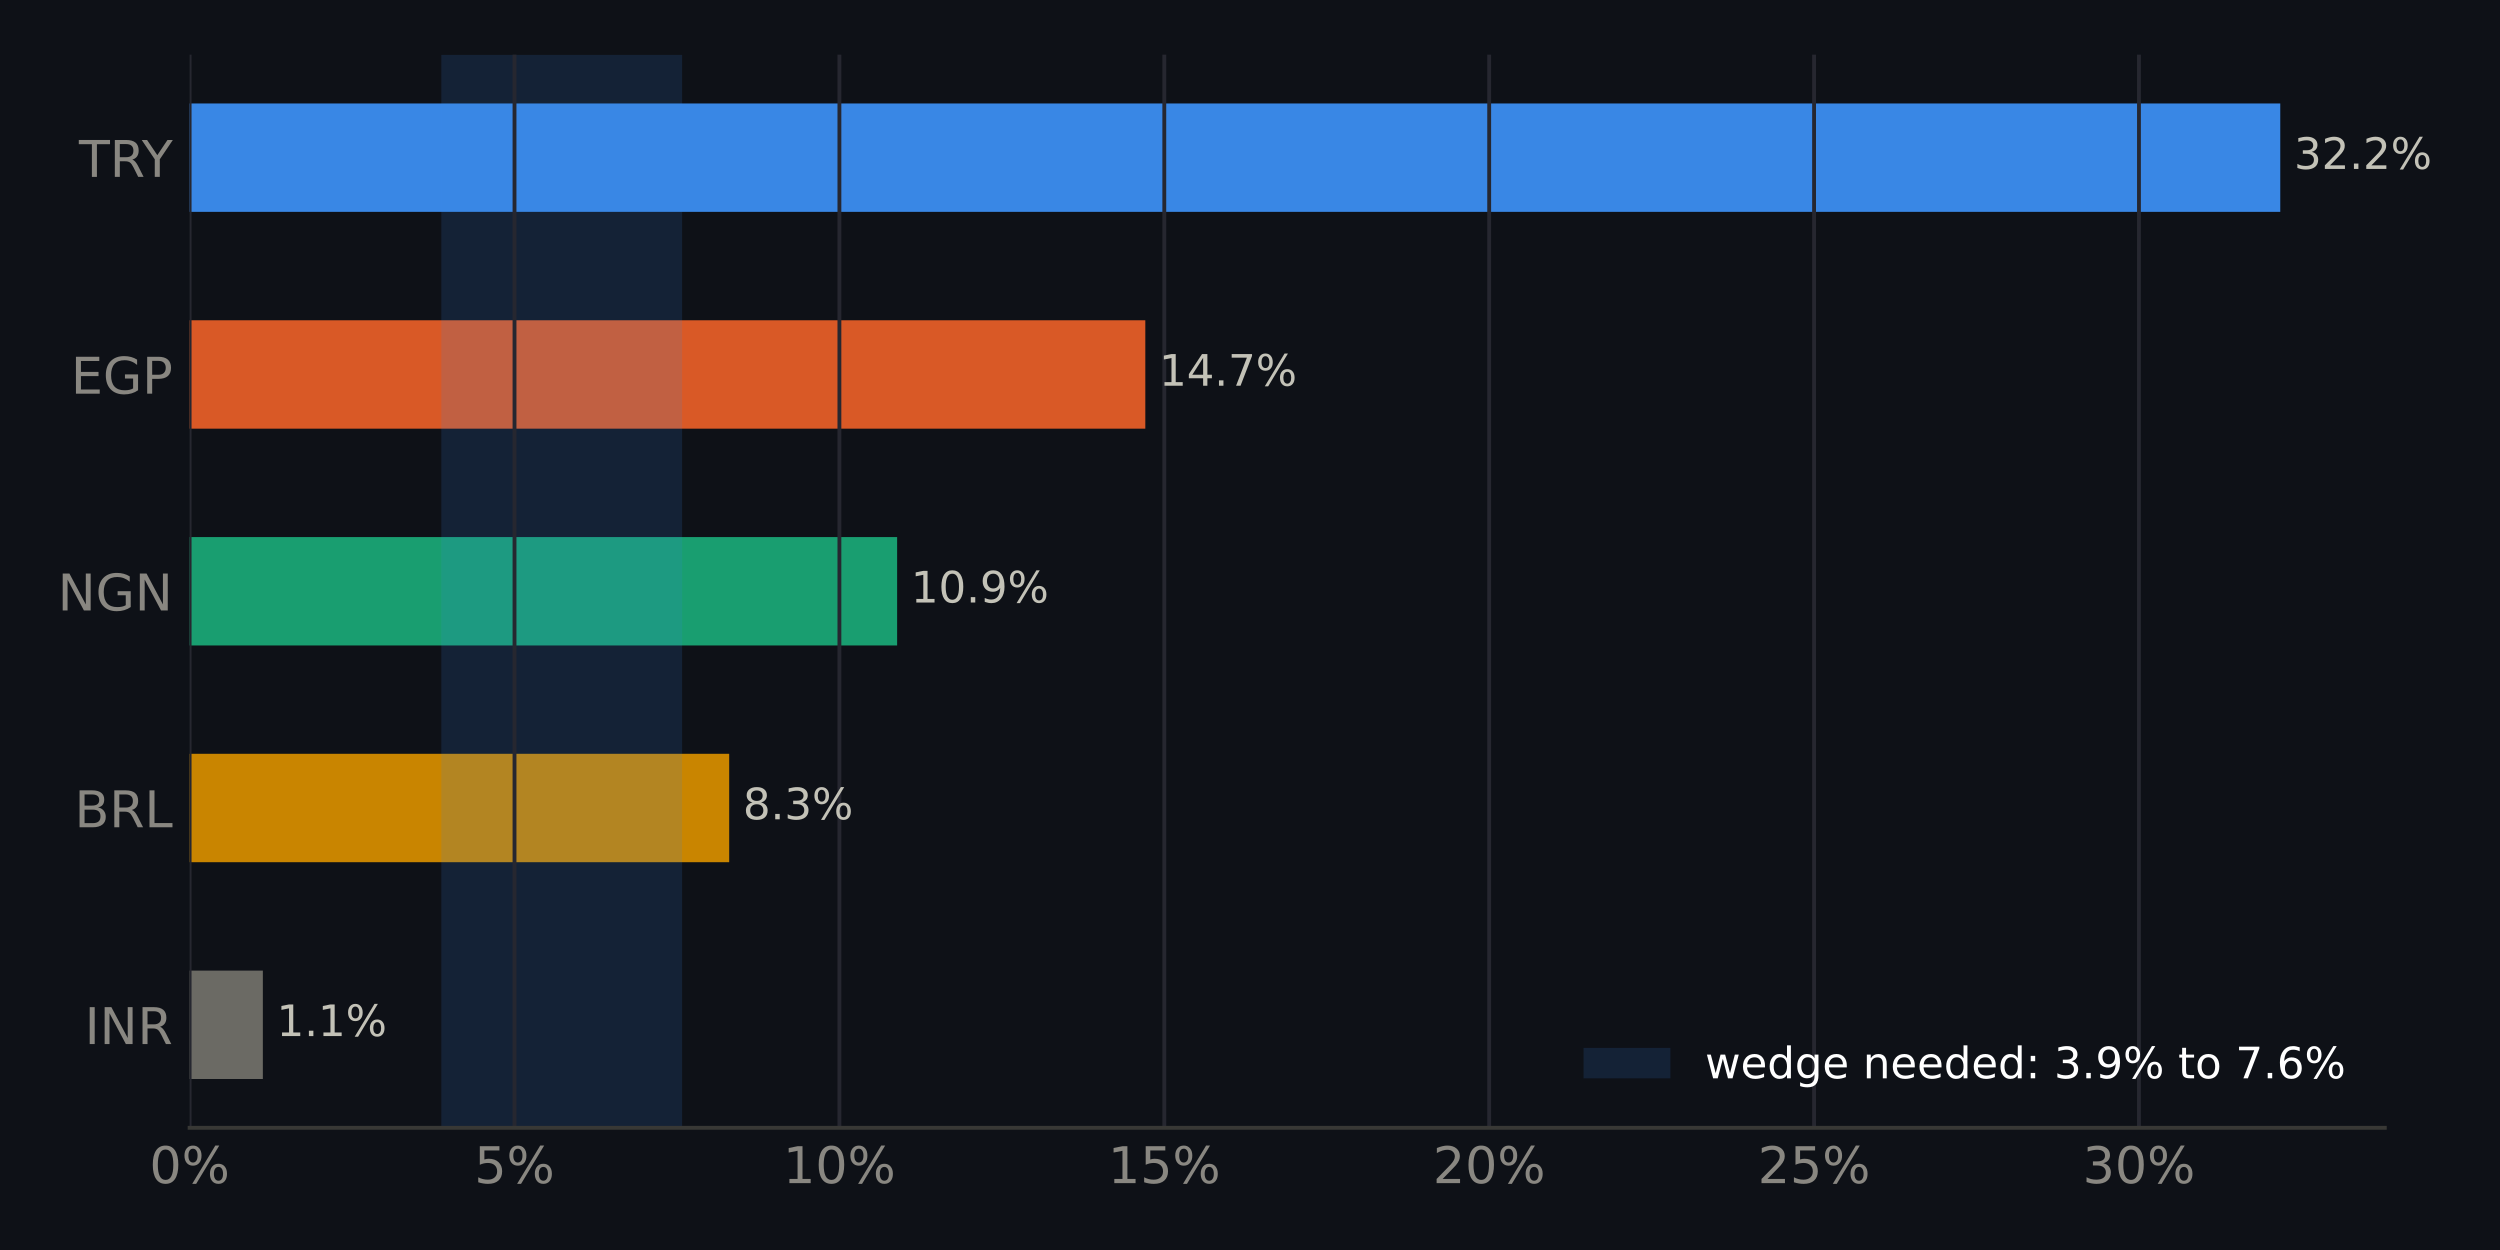
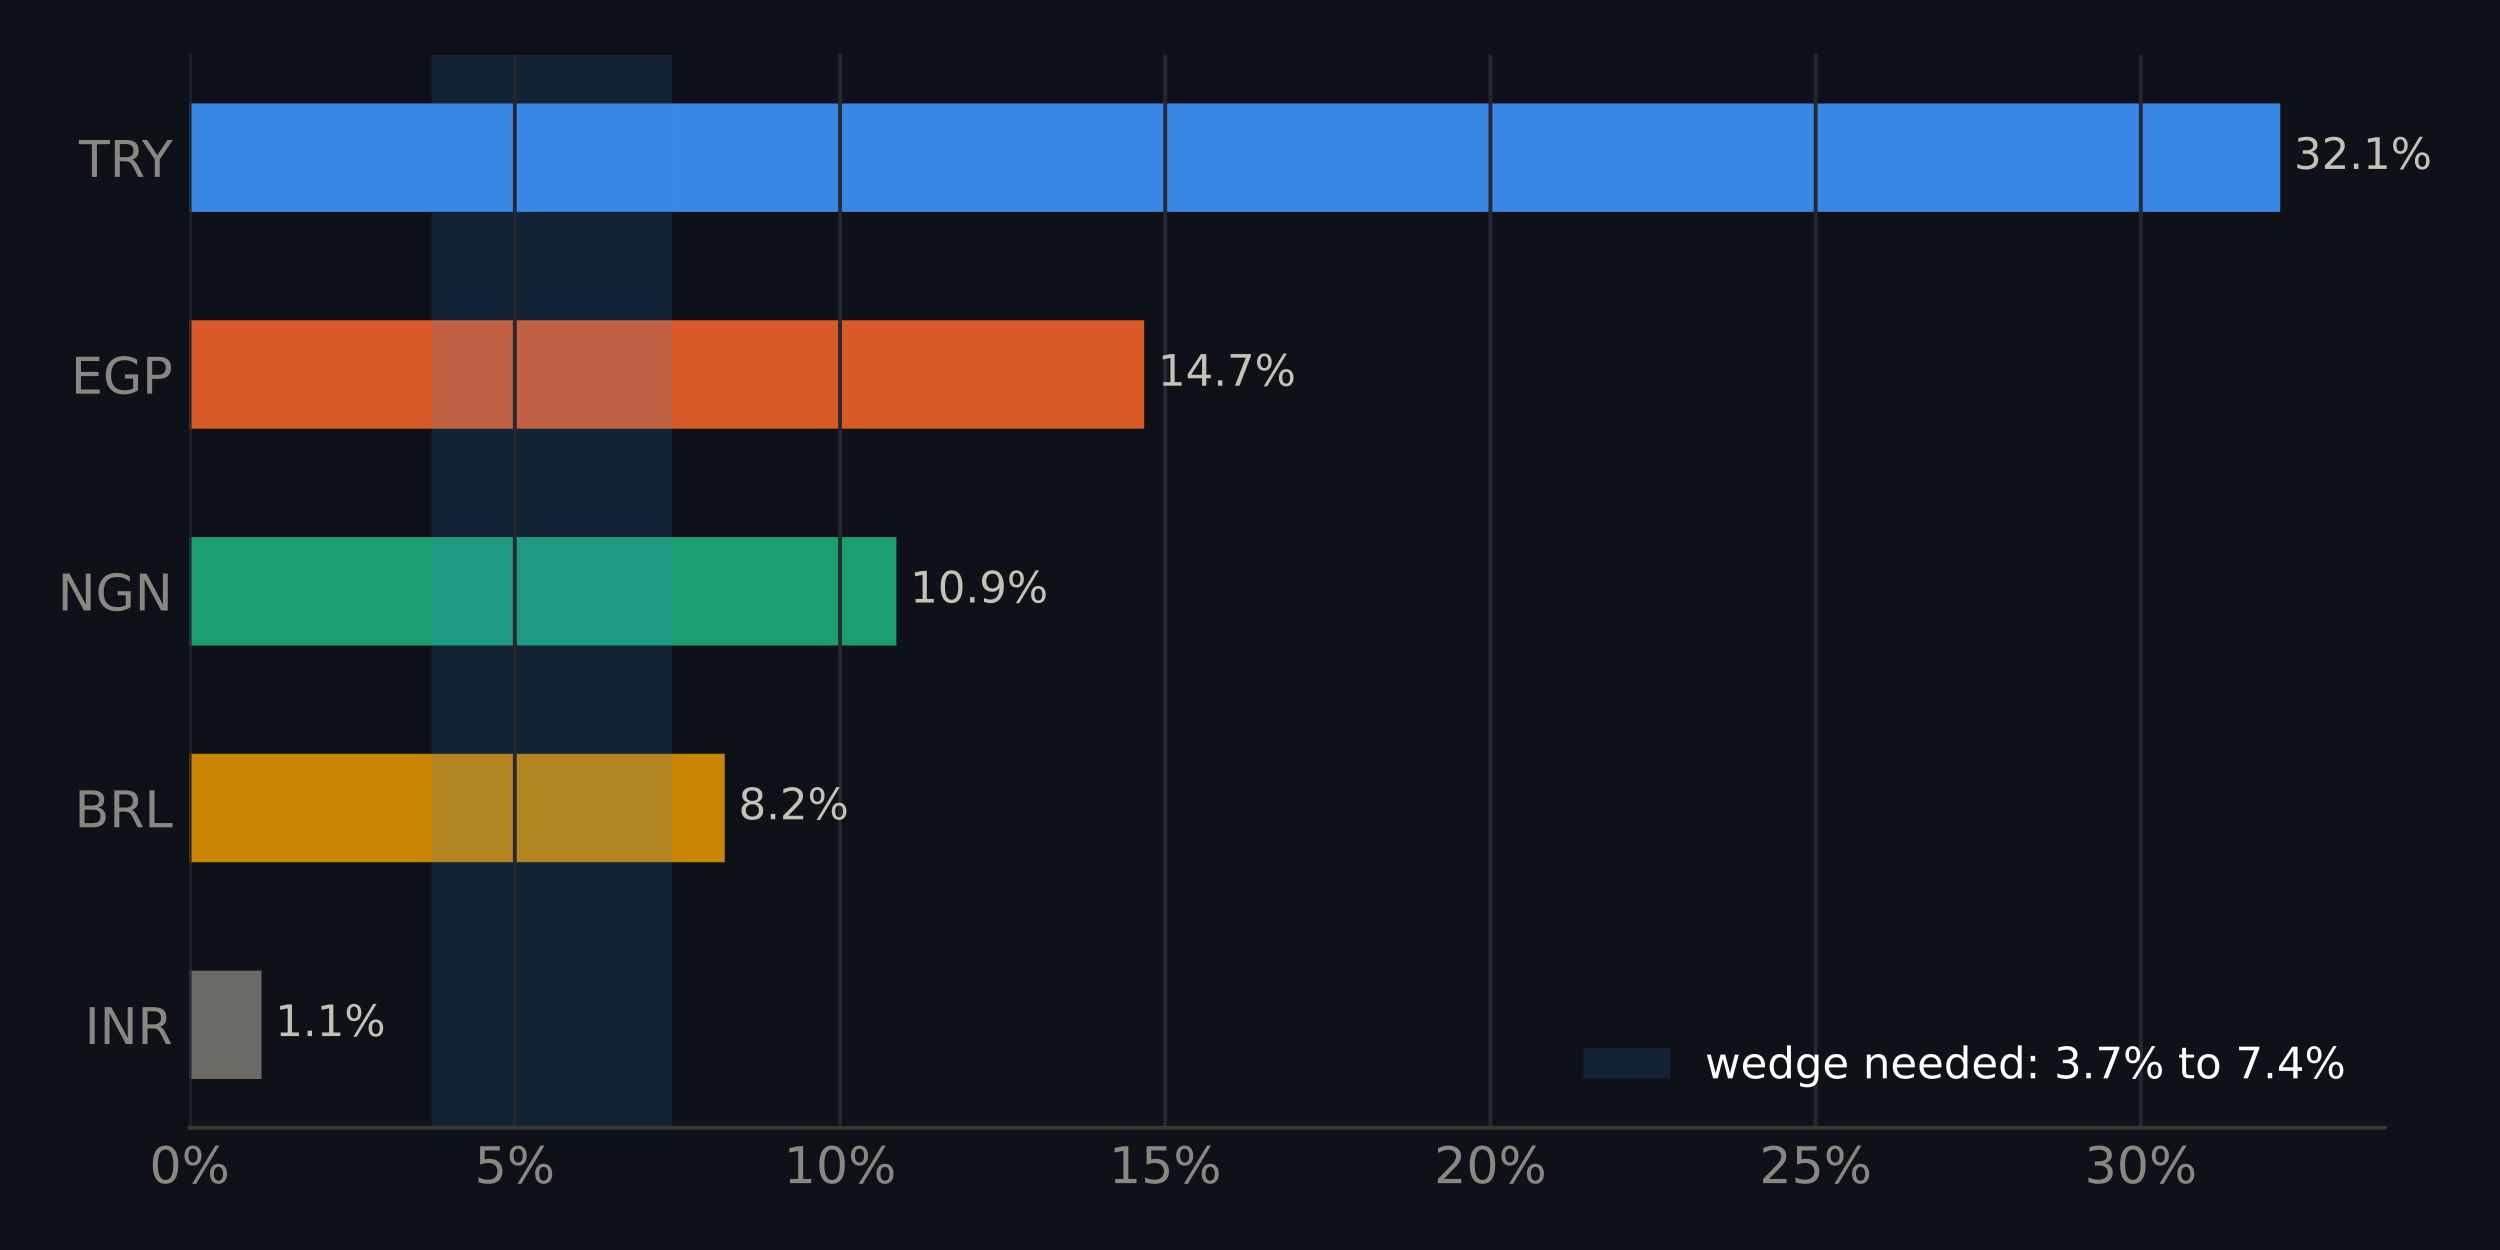
<svg xmlns="http://www.w3.org/2000/svg" xmlns:xlink="http://www.w3.org/1999/xlink" width="518.4pt" height="259.2pt" viewBox="0 0 518.4 259.2" version="1.1">
  <defs>
    <style type="text/css">*{stroke-linejoin: round; stroke-linecap: butt}</style>
  </defs>
  <g id="figure_1">
    <g id="patch_1">
      <path d="M 0 259.2  L 518.4 259.2  L 518.4 0  L 0 0  z " style="fill: #0e1117" />
    </g>
    <g id="axes_1">
      <g id="patch_2">
        <path d="M 39.32 233.86  L 494.511 233.86  L 494.511 11.34  L 39.32 11.34  z " style="fill: #0e1117" />
      </g>
      <g id="patch_3">
-         <path d="M 39.32 223.745  L 54.505 223.745  L 54.505 201.269  L 39.32 201.269  z " clip-path="url(#pcddee6a735)" style="fill: #6b6a64" />
+         <path d="M 39.32 223.745  L 54.229 223.745  L 54.229 201.269  L 39.32 201.269  z " clip-path="url(#p6e88bcf6df)" style="fill: #6b6a64" />
      </g>
      <g id="patch_4">
-         <path d="M 39.32 178.792  L 151.204 178.792  L 151.204 156.315  L 39.32 156.315  z " clip-path="url(#pcddee6a735)" style="fill: #c98500" />
+         <path d="M 39.32 178.792  L 150.282 178.792  L 150.282 156.315  L 39.32 156.315  z " clip-path="url(#p6e88bcf6df)" style="fill: #c98500" />
      </g>
      <g id="patch_5">
-         <path d="M 39.32 133.838  L 186.029 133.838  L 186.029 111.362  L 39.32 111.362  z " clip-path="url(#pcddee6a735)" style="fill: #199e70" />
+         <path d="M 39.32 133.838  L 185.88 133.838  L 185.88 111.362  L 39.32 111.362  z " clip-path="url(#p6e88bcf6df)" style="fill: #199e70" />
      </g>
      <g id="patch_6">
-         <path d="M 39.32 88.885  L 237.492 88.885  L 237.492 66.408  L 39.32 66.408  z " clip-path="url(#pcddee6a735)" style="fill: #d95926" />
+         <path d="M 39.32 88.885  L 237.265 88.885  L 237.265 66.408  L 39.32 66.408  z " clip-path="url(#p6e88bcf6df)" style="fill: #d95926" />
      </g>
      <g id="patch_7">
-         <path d="M 39.32 43.931  L 472.836 43.931  L 472.836 21.455  L 39.32 21.455  z " clip-path="url(#pcddee6a735)" style="fill: #3987e5" />
+         <path d="M 39.32 43.931  L 472.836 43.931  L 472.836 21.455  L 39.32 21.455  z " clip-path="url(#p6e88bcf6df)" style="fill: #3987e5" />
      </g>
      <g id="patch_8">
-         <path d="M 91.517 233.86  L 141.437 233.86  L 141.437 11.34  L 91.517 11.34  z " clip-path="url(#pcddee6a735)" style="fill: #3987e5; opacity: 0.15" />
+         <path d="M 89.51 233.86  L 139.407 233.86  L 139.407 11.34  L 89.51 11.34  z " clip-path="url(#p6e88bcf6df)" style="fill: #3987e5; opacity: 0.15" />
      </g>
      <g id="matplotlib.axis_1">
        <g id="xtick_1">
          <g id="line2d_1">
-             <path d="M 39.32 233.86  L 39.32 11.34  " clip-path="url(#pcddee6a735)" style="fill: none; stroke: #262730; stroke-width: 0.8; stroke-linecap: square" />
+             <path d="M 39.32 233.86  L 39.32 11.34  " clip-path="url(#p6e88bcf6df)" style="fill: none; stroke: #262730; stroke-width: 0.8; stroke-linecap: square" />
          </g>
          <g id="line2d_2" />
          <g id="text_1">
            <g style="fill: #898781" transform="translate(30.99137 245.3375) scale(0.105 -0.105)">
              <defs>
                <path id="DejaVuSans-13" d="M 2034 4250  Q 1547 4250 1301 3770  Q 1056 3291 1056 2328  Q 1056 1369 1301 889  Q 1547 409 2034 409  Q 2525 409 2770 889  Q 3016 1369 3016 2328  Q 3016 3291 2770 3770  Q 2525 4250 2034 4250  z M 2034 4750  Q 2819 4750 3233 4129  Q 3647 3509 3647 2328  Q 3647 1150 3233 529  Q 2819 -91 2034 -91  Q 1250 -91 836 529  Q 422 1150 422 2328  Q 422 3509 836 4129  Q 1250 4750 2034 4750  z " transform="scale(0.015625)" />
                <path id="DejaVuSans-8" d="M 4653 2053  Q 4381 2053 4226 1822  Q 4072 1591 4072 1178  Q 4072 772 4226 539  Q 4381 306 4653 306  Q 4919 306 5073 539  Q 5228 772 5228 1178  Q 5228 1588 5073 1820  Q 4919 2053 4653 2053  z M 4653 2450  Q 5147 2450 5437 2106  Q 5728 1763 5728 1178  Q 5728 594 5436 251  Q 5144 -91 4653 -91  Q 4153 -91 3862 251  Q 3572 594 3572 1178  Q 3572 1766 3864 2108  Q 4156 2450 4653 2450  z M 1428 4353  Q 1159 4353 1004 4120  Q 850 3888 850 3481  Q 850 3069 1003 2837  Q 1156 2606 1428 2606  Q 1700 2606 1854 2837  Q 2009 3069 2009 3481  Q 2009 3884 1853 4118  Q 1697 4353 1428 4353  z M 4250 4750  L 4750 4750  L 1831 -91  L 1331 -91  L 4250 4750  z M 1428 4750  Q 1922 4750 2215 4408  Q 2509 4066 2509 3481  Q 2509 2891 2217 2550  Q 1925 2209 1428 2209  Q 931 2209 642 2551  Q 353 2894 353 3481  Q 353 4063 643 4406  Q 934 4750 1428 4750  z " transform="scale(0.015625)" />
              </defs>
              <use xlink:href="#DejaVuSans-13" />
              <use xlink:href="#DejaVuSans-8" transform="translate(63.625 0)" />
            </g>
          </g>
        </g>
        <g id="xtick_2">
          <g id="line2d_3">
-             <path d="M 106.689 233.86  L 106.689 11.34  " clip-path="url(#pcddee6a735)" style="fill: none; stroke: #262730; stroke-width: 0.8; stroke-linecap: square" />
+             <path d="M 106.754 233.86  L 106.754 11.34  " clip-path="url(#p6e88bcf6df)" style="fill: none; stroke: #262730; stroke-width: 0.8; stroke-linecap: square" />
          </g>
          <g id="line2d_4" />
          <g id="text_2">
-             <g style="fill: #898781" transform="translate(98.36065 245.3375) scale(0.105 -0.105)">
+             <g style="fill: #898781" transform="translate(98.42526 245.3375) scale(0.105 -0.105)">
              <defs>
                <path id="DejaVuSans-18" d="M 691 4666  L 3169 4666  L 3169 4134  L 1269 4134  L 1269 2991  Q 1406 3038 1543 3061  Q 1681 3084 1819 3084  Q 2600 3084 3056 2656  Q 3513 2228 3513 1497  Q 3513 744 3044 326  Q 2575 -91 1722 -91  Q 1428 -91 1123 -41  Q 819 9 494 109  L 494 744  Q 775 591 1075 516  Q 1375 441 1709 441  Q 2250 441 2565 725  Q 2881 1009 2881 1497  Q 2881 1984 2565 2268  Q 2250 2553 1709 2553  Q 1456 2553 1204 2497  Q 953 2441 691 2322  L 691 4666  z " transform="scale(0.015625)" />
              </defs>
              <use xlink:href="#DejaVuSans-18" />
              <use xlink:href="#DejaVuSans-8" transform="translate(63.625 0)" />
            </g>
          </g>
        </g>
        <g id="xtick_3">
          <g id="line2d_5">
-             <path d="M 174.059 233.86  L 174.059 11.34  " clip-path="url(#pcddee6a735)" style="fill: none; stroke: #262730; stroke-width: 0.8; stroke-linecap: square" />
+             <path d="M 174.188 233.86  L 174.188 11.34  " clip-path="url(#p6e88bcf6df)" style="fill: none; stroke: #262730; stroke-width: 0.8; stroke-linecap: square" />
          </g>
          <g id="line2d_6" />
          <g id="text_3">
-             <g style="fill: #898781" transform="translate(162.3896 245.3375) scale(0.105 -0.105)">
+             <g style="fill: #898781" transform="translate(162.5188 245.3375) scale(0.105 -0.105)">
              <defs>
                <path id="DejaVuSans-14" d="M 794 531  L 1825 531  L 1825 4091  L 703 3866  L 703 4441  L 1819 4666  L 2450 4666  L 2450 531  L 3481 531  L 3481 0  L 794 0  L 794 531  z " transform="scale(0.015625)" />
              </defs>
              <use xlink:href="#DejaVuSans-14" />
              <use xlink:href="#DejaVuSans-13" transform="translate(63.625 0)" />
              <use xlink:href="#DejaVuSans-8" transform="translate(127.25 0)" />
            </g>
          </g>
        </g>
        <g id="xtick_4">
          <g id="line2d_7">
-             <path d="M 241.428 233.86  L 241.428 11.34  " clip-path="url(#pcddee6a735)" style="fill: none; stroke: #262730; stroke-width: 0.8; stroke-linecap: square" />
+             <path d="M 241.622 233.86  L 241.622 11.34  " clip-path="url(#p6e88bcf6df)" style="fill: none; stroke: #262730; stroke-width: 0.8; stroke-linecap: square" />
          </g>
          <g id="line2d_8" />
          <g id="text_4">
-             <g style="fill: #898781" transform="translate(229.7589 245.3375) scale(0.105 -0.105)">
+             <g style="fill: #898781" transform="translate(229.9527 245.3375) scale(0.105 -0.105)">
              <use xlink:href="#DejaVuSans-14" />
              <use xlink:href="#DejaVuSans-18" transform="translate(63.625 0)" />
              <use xlink:href="#DejaVuSans-8" transform="translate(127.25 0)" />
            </g>
          </g>
        </g>
        <g id="xtick_5">
          <g id="line2d_9">
-             <path d="M 308.797 233.86  L 308.797 11.34  " clip-path="url(#pcddee6a735)" style="fill: none; stroke: #262730; stroke-width: 0.8; stroke-linecap: square" />
+             <path d="M 309.056 233.86  L 309.056 11.34  " clip-path="url(#p6e88bcf6df)" style="fill: none; stroke: #262730; stroke-width: 0.8; stroke-linecap: square" />
          </g>
          <g id="line2d_10" />
          <g id="text_5">
-             <g style="fill: #898781" transform="translate(297.1282 245.3375) scale(0.105 -0.105)">
+             <g style="fill: #898781" transform="translate(297.3866 245.3375) scale(0.105 -0.105)">
              <defs>
                <path id="DejaVuSans-15" d="M 1228 531  L 3431 531  L 3431 0  L 469 0  L 469 531  Q 828 903 1448 1529  Q 2069 2156 2228 2338  Q 2531 2678 2651 2914  Q 2772 3150 2772 3378  Q 2772 3750 2511 3984  Q 2250 4219 1831 4219  Q 1534 4219 1204 4116  Q 875 4013 500 3803  L 500 4441  Q 881 4594 1212 4672  Q 1544 4750 1819 4750  Q 2544 4750 2975 4387  Q 3406 4025 3406 3419  Q 3406 3131 3298 2873  Q 3191 2616 2906 2266  Q 2828 2175 2409 1742  Q 1991 1309 1228 531  z " transform="scale(0.015625)" />
              </defs>
              <use xlink:href="#DejaVuSans-15" />
              <use xlink:href="#DejaVuSans-13" transform="translate(63.625 0)" />
              <use xlink:href="#DejaVuSans-8" transform="translate(127.25 0)" />
            </g>
          </g>
        </g>
        <g id="xtick_6">
          <g id="line2d_11">
-             <path d="M 376.166 233.86  L 376.166 11.34  " clip-path="url(#pcddee6a735)" style="fill: none; stroke: #262730; stroke-width: 0.8; stroke-linecap: square" />
+             <path d="M 376.489 233.86  L 376.489 11.34  " clip-path="url(#p6e88bcf6df)" style="fill: none; stroke: #262730; stroke-width: 0.8; stroke-linecap: square" />
          </g>
          <g id="line2d_12" />
          <g id="text_6">
-             <g style="fill: #898781" transform="translate(364.4975 245.3375) scale(0.105 -0.105)">
+             <g style="fill: #898781" transform="translate(364.8205 245.3375) scale(0.105 -0.105)">
              <use xlink:href="#DejaVuSans-15" />
              <use xlink:href="#DejaVuSans-18" transform="translate(63.625 0)" />
              <use xlink:href="#DejaVuSans-8" transform="translate(127.25 0)" />
            </g>
          </g>
        </g>
        <g id="xtick_7">
          <g id="line2d_13">
-             <path d="M 443.536 233.86  L 443.536 11.34  " clip-path="url(#pcddee6a735)" style="fill: none; stroke: #262730; stroke-width: 0.8; stroke-linecap: square" />
+             <path d="M 443.923 233.86  L 443.923 11.34  " clip-path="url(#p6e88bcf6df)" style="fill: none; stroke: #262730; stroke-width: 0.8; stroke-linecap: square" />
          </g>
          <g id="line2d_14" />
          <g id="text_7">
-             <g style="fill: #898781" transform="translate(431.8667 245.3375) scale(0.105 -0.105)">
+             <g style="fill: #898781" transform="translate(432.2544 245.3375) scale(0.105 -0.105)">
              <defs>
                <path id="DejaVuSans-16" d="M 2597 2516  Q 3050 2419 3304 2112  Q 3559 1806 3559 1356  Q 3559 666 3084 287  Q 2609 -91 1734 -91  Q 1441 -91 1130 -33  Q 819 25 488 141  L 488 750  Q 750 597 1062 519  Q 1375 441 1716 441  Q 2309 441 2620 675  Q 2931 909 2931 1356  Q 2931 1769 2642 2001  Q 2353 2234 1838 2234  L 1294 2234  L 1294 2753  L 1863 2753  Q 2328 2753 2575 2939  Q 2822 3125 2822 3475  Q 2822 3834 2567 4026  Q 2313 4219 1838 4219  Q 1578 4219 1281 4162  Q 984 4106 628 3988  L 628 4550  Q 988 4650 1302 4700  Q 1616 4750 1894 4750  Q 2613 4750 3031 4423  Q 3450 4097 3450 3541  Q 3450 3153 3228 2886  Q 3006 2619 2597 2516  z " transform="scale(0.015625)" />
              </defs>
              <use xlink:href="#DejaVuSans-16" />
              <use xlink:href="#DejaVuSans-13" transform="translate(63.625 0)" />
              <use xlink:href="#DejaVuSans-8" transform="translate(127.25 0)" />
            </g>
          </g>
        </g>
      </g>
      <g id="matplotlib.axis_2">
        <g id="ytick_1">
          <g id="line2d_15" />
          <g id="text_8">
            <g style="fill: #898781" transform="translate(17.57133 216.4958) scale(0.105 -0.105)">
              <defs>
                <path id="DejaVuSans-2c" d="M 628 4666  L 1259 4666  L 1259 0  L 628 0  L 628 4666  z " transform="scale(0.015625)" />
                <path id="DejaVuSans-31" d="M 628 4666  L 1478 4666  L 3547 763  L 3547 4666  L 4159 4666  L 4159 0  L 3309 0  L 1241 3903  L 1241 0  L 628 0  L 628 4666  z " transform="scale(0.015625)" />
                <path id="DejaVuSans-35" d="M 2841 2188  Q 3044 2119 3236 1894  Q 3428 1669 3622 1275  L 4263 0  L 3584 0  L 2988 1197  Q 2756 1666 2539 1819  Q 2322 1972 1947 1972  L 1259 1972  L 1259 0  L 628 0  L 628 4666  L 2053 4666  Q 2853 4666 3247 4331  Q 3641 3997 3641 3322  Q 3641 2881 3436 2590  Q 3231 2300 2841 2188  z M 1259 4147  L 1259 2491  L 2053 2491  Q 2509 2491 2742 2702  Q 2975 2913 2975 3322  Q 2975 3731 2742 3939  Q 2509 4147 2053 4147  L 1259 4147  z " transform="scale(0.015625)" />
              </defs>
              <use xlink:href="#DejaVuSans-2c" />
              <use xlink:href="#DejaVuSans-31" transform="translate(29.5 0)" />
              <use xlink:href="#DejaVuSans-35" transform="translate(104.3125 0)" />
            </g>
          </g>
        </g>
        <g id="ytick_2">
          <g id="line2d_16" />
          <g id="text_9">
            <g style="fill: #898781" transform="translate(15.46969 171.5423) scale(0.105 -0.105)">
              <defs>
                <path id="DejaVuSans-25" d="M 1259 2228  L 1259 519  L 2272 519  Q 2781 519 3026 730  Q 3272 941 3272 1375  Q 3272 1813 3026 2020  Q 2781 2228 2272 2228  L 1259 2228  z M 1259 4147  L 1259 2741  L 2194 2741  Q 2656 2741 2882 2914  Q 3109 3088 3109 3444  Q 3109 3797 2882 3972  Q 2656 4147 2194 4147  L 1259 4147  z M 628 4666  L 2241 4666  Q 2963 4666 3353 4366  Q 3744 4066 3744 3513  Q 3744 3084 3544 2831  Q 3344 2578 2956 2516  Q 3422 2416 3680 2098  Q 3938 1781 3938 1306  Q 3938 681 3513 340  Q 3088 0 2303 0  L 628 0  L 628 4666  z " transform="scale(0.015625)" />
                <path id="DejaVuSans-2f" d="M 628 4666  L 1259 4666  L 1259 531  L 3531 531  L 3531 0  L 628 0  L 628 4666  z " transform="scale(0.015625)" />
              </defs>
              <use xlink:href="#DejaVuSans-25" />
              <use xlink:href="#DejaVuSans-35" transform="translate(68.60938 0)" />
              <use xlink:href="#DejaVuSans-2f" transform="translate(138.0938 0)" />
            </g>
          </g>
        </g>
        <g id="ytick_3">
          <g id="line2d_17" />
          <g id="text_10">
            <g style="fill: #898781" transform="translate(11.97352 126.5888) scale(0.105 -0.105)">
              <defs>
                <path id="DejaVuSans-2a" d="M 3809 666  L 3809 1919  L 2778 1919  L 2778 2438  L 4434 2438  L 4434 434  Q 4069 175 3628 42  Q 3188 -91 2688 -91  Q 1594 -91 976 548  Q 359 1188 359 2328  Q 359 3472 976 4111  Q 1594 4750 2688 4750  Q 3144 4750 3555 4637  Q 3966 4525 4313 4306  L 4313 3634  Q 3963 3931 3569 4081  Q 3175 4231 2741 4231  Q 1884 4231 1454 3753  Q 1025 3275 1025 2328  Q 1025 1384 1454 906  Q 1884 428 2741 428  Q 3075 428 3337 486  Q 3600 544 3809 666  z " transform="scale(0.015625)" />
              </defs>
              <use xlink:href="#DejaVuSans-31" />
              <use xlink:href="#DejaVuSans-2a" transform="translate(74.8125 0)" />
              <use xlink:href="#DejaVuSans-31" transform="translate(152.2969 0)" />
            </g>
          </g>
        </g>
        <g id="ytick_4">
          <g id="line2d_18" />
          <g id="text_11">
            <g style="fill: #898781" transform="translate(14.71828 81.63523) scale(0.105 -0.105)">
              <defs>
                <path id="DejaVuSans-28" d="M 628 4666  L 3578 4666  L 3578 4134  L 1259 4134  L 1259 2753  L 3481 2753  L 3481 2222  L 1259 2222  L 1259 531  L 3634 531  L 3634 0  L 628 0  L 628 4666  z " transform="scale(0.015625)" />
                <path id="DejaVuSans-33" d="M 1259 4147  L 1259 2394  L 2053 2394  Q 2494 2394 2734 2622  Q 2975 2850 2975 3272  Q 2975 3691 2734 3919  Q 2494 4147 2053 4147  L 1259 4147  z M 628 4666  L 2053 4666  Q 2838 4666 3239 4311  Q 3641 3956 3641 3272  Q 3641 2581 3239 2228  Q 2838 1875 2053 1875  L 1259 1875  L 1259 0  L 628 0  L 628 4666  z " transform="scale(0.015625)" />
              </defs>
              <use xlink:href="#DejaVuSans-28" />
              <use xlink:href="#DejaVuSans-2a" transform="translate(63.1875 0)" />
              <use xlink:href="#DejaVuSans-33" transform="translate(140.6719 0)" />
            </g>
          </g>
        </g>
        <g id="ytick_5">
          <g id="line2d_19" />
          <g id="text_12">
            <g style="fill: #898781" transform="translate(16.36875 36.6817) scale(0.105 -0.105)">
              <defs>
                <path id="DejaVuSans-37" d="M -19 4666  L 3928 4666  L 3928 4134  L 2272 4134  L 2272 0  L 1638 0  L 1638 4134  L -19 4134  L -19 4666  z " transform="scale(0.015625)" />
                <path id="DejaVuSans-3c" d="M -13 4666  L 666 4666  L 1959 2747  L 3244 4666  L 3922 4666  L 2272 2222  L 2272 0  L 1638 0  L 1638 2222  L -13 4666  z " transform="scale(0.015625)" />
              </defs>
              <use xlink:href="#DejaVuSans-37" />
              <use xlink:href="#DejaVuSans-35" transform="translate(61.07812 0)" />
              <use xlink:href="#DejaVuSans-3c" transform="translate(124.1719 0)" />
            </g>
          </g>
        </g>
      </g>
      <g id="patch_9">
        <path d="M 39.32 233.86  L 494.511 233.86  " style="fill: none; stroke: #383835; stroke-width: 0.8; stroke-linejoin: miter; stroke-linecap: square" />
      </g>
      <g id="text_13">
-         <g style="fill: #c3c2b7" transform="translate(54.505 214.845) scale(0.09 -0.09)">
+         <g style="fill: #c3c2b7" transform="translate(54.22892 214.845) scale(0.09 -0.09)">
          <defs>
            <path id="DejaVuSans-3" transform="scale(0.015625)" />
            <path id="DejaVuSans-11" d="M 684 794  L 1344 794  L 1344 0  L 684 0  L 684 794  z " transform="scale(0.015625)" />
          </defs>
          <use xlink:href="#DejaVuSans-3" />
          <use xlink:href="#DejaVuSans-14" transform="translate(31.78125 0)" />
          <use xlink:href="#DejaVuSans-11" transform="translate(95.40625 0)" />
          <use xlink:href="#DejaVuSans-14" transform="translate(127.1875 0)" />
          <use xlink:href="#DejaVuSans-8" transform="translate(190.8125 0)" />
        </g>
      </g>
      <g id="text_14">
-         <g style="fill: #c3c2b7" transform="translate(151.2039 169.8914) scale(0.09 -0.09)">
+         <g style="fill: #c3c2b7" transform="translate(150.2816 169.8914) scale(0.09 -0.09)">
          <defs>
            <path id="DejaVuSans-1b" d="M 2034 2216  Q 1584 2216 1326 1975  Q 1069 1734 1069 1313  Q 1069 891 1326 650  Q 1584 409 2034 409  Q 2484 409 2743 651  Q 3003 894 3003 1313  Q 3003 1734 2745 1975  Q 2488 2216 2034 2216  z M 1403 2484  Q 997 2584 770 2862  Q 544 3141 544 3541  Q 544 4100 942 4425  Q 1341 4750 2034 4750  Q 2731 4750 3128 4425  Q 3525 4100 3525 3541  Q 3525 3141 3298 2862  Q 3072 2584 2669 2484  Q 3125 2378 3379 2068  Q 3634 1759 3634 1313  Q 3634 634 3220 271  Q 2806 -91 2034 -91  Q 1263 -91 848 271  Q 434 634 434 1313  Q 434 1759 690 2068  Q 947 2378 1403 2484  z M 1172 3481  Q 1172 3119 1398 2916  Q 1625 2713 2034 2713  Q 2441 2713 2670 2916  Q 2900 3119 2900 3481  Q 2900 3844 2670 4047  Q 2441 4250 2034 4250  Q 1625 4250 1398 4047  Q 1172 3844 1172 3481  z " transform="scale(0.015625)" />
          </defs>
          <use xlink:href="#DejaVuSans-3" />
          <use xlink:href="#DejaVuSans-1b" transform="translate(31.78125 0)" />
          <use xlink:href="#DejaVuSans-11" transform="translate(95.40625 0)" />
-           <use xlink:href="#DejaVuSans-16" transform="translate(127.1875 0)" />
+           <use xlink:href="#DejaVuSans-15" transform="translate(127.1875 0)" />
          <use xlink:href="#DejaVuSans-8" transform="translate(190.8125 0)" />
        </g>
      </g>
      <g id="text_15">
-         <g style="fill: #c3c2b7" transform="translate(186.0293 124.9379) scale(0.09 -0.09)">
+         <g style="fill: #c3c2b7" transform="translate(185.8797 124.9379) scale(0.09 -0.09)">
          <defs>
            <path id="DejaVuSans-1c" d="M 703 97  L 703 672  Q 941 559 1184 500  Q 1428 441 1663 441  Q 2288 441 2617 861  Q 2947 1281 2994 2138  Q 2813 1869 2534 1725  Q 2256 1581 1919 1581  Q 1219 1581 811 2004  Q 403 2428 403 3163  Q 403 3881 828 4315  Q 1253 4750 1959 4750  Q 2769 4750 3195 4129  Q 3622 3509 3622 2328  Q 3622 1225 3098 567  Q 2575 -91 1691 -91  Q 1453 -91 1209 -44  Q 966 3 703 97  z M 1959 2075  Q 2384 2075 2632 2365  Q 2881 2656 2881 3163  Q 2881 3666 2632 3958  Q 2384 4250 1959 4250  Q 1534 4250 1286 3958  Q 1038 3666 1038 3163  Q 1038 2656 1286 2365  Q 1534 2075 1959 2075  z " transform="scale(0.015625)" />
          </defs>
          <use xlink:href="#DejaVuSans-3" />
          <use xlink:href="#DejaVuSans-14" transform="translate(31.78125 0)" />
          <use xlink:href="#DejaVuSans-13" transform="translate(95.40625 0)" />
          <use xlink:href="#DejaVuSans-11" transform="translate(159.0312 0)" />
          <use xlink:href="#DejaVuSans-1c" transform="translate(190.8125 0)" />
          <use xlink:href="#DejaVuSans-8" transform="translate(254.4375 0)" />
        </g>
      </g>
      <g id="text_16">
-         <g style="fill: #c3c2b7" transform="translate(237.4916 79.98435) scale(0.09 -0.09)">
+         <g style="fill: #c3c2b7" transform="translate(237.2654 79.98435) scale(0.09 -0.09)">
          <defs>
            <path id="DejaVuSans-17" d="M 2419 4116  L 825 1625  L 2419 1625  L 2419 4116  z M 2253 4666  L 3047 4666  L 3047 1625  L 3713 1625  L 3713 1100  L 3047 1100  L 3047 0  L 2419 0  L 2419 1100  L 313 1100  L 313 1709  L 2253 4666  z " transform="scale(0.015625)" />
            <path id="DejaVuSans-1a" d="M 525 4666  L 3525 4666  L 3525 4397  L 1831 0  L 1172 0  L 2766 4134  L 525 4134  L 525 4666  z " transform="scale(0.015625)" />
          </defs>
          <use xlink:href="#DejaVuSans-3" />
          <use xlink:href="#DejaVuSans-14" transform="translate(31.78125 0)" />
          <use xlink:href="#DejaVuSans-17" transform="translate(95.40625 0)" />
          <use xlink:href="#DejaVuSans-11" transform="translate(159.0312 0)" />
          <use xlink:href="#DejaVuSans-1a" transform="translate(190.8125 0)" />
          <use xlink:href="#DejaVuSans-8" transform="translate(254.4375 0)" />
        </g>
      </g>
      <g id="text_17">
        <g style="fill: #c3c2b7" transform="translate(472.8356 35.03082) scale(0.09 -0.09)">
          <use xlink:href="#DejaVuSans-3" />
          <use xlink:href="#DejaVuSans-16" transform="translate(31.78125 0)" />
          <use xlink:href="#DejaVuSans-15" transform="translate(95.40625 0)" />
          <use xlink:href="#DejaVuSans-11" transform="translate(159.0312 0)" />
-           <use xlink:href="#DejaVuSans-15" transform="translate(190.8125 0)" />
+           <use xlink:href="#DejaVuSans-14" transform="translate(190.8125 0)" />
          <use xlink:href="#DejaVuSans-8" transform="translate(254.4375 0)" />
        </g>
      </g>
      <g id="legend_1">
        <g id="patch_10">
          <path d="M 328.367 223.598  L 346.367 223.598  L 346.367 217.298  L 328.367 217.298  z " style="fill: #3987e5; opacity: 0.15" />
        </g>
        <g id="text_18">
          <g style="fill: #ffffff" transform="translate(353.5672 223.5979) scale(0.09 -0.09)">
            <defs>
              <path id="DejaVuSans-5a" d="M 269 3500  L 844 3500  L 1563 769  L 2278 3500  L 2956 3500  L 3675 769  L 4391 3500  L 4966 3500  L 4050 0  L 3372 0  L 2619 2869  L 1863 0  L 1184 0  L 269 3500  z " transform="scale(0.015625)" />
              <path id="DejaVuSans-48" d="M 3597 1894  L 3597 1613  L 953 1613  Q 991 1019 1311 708  Q 1631 397 2203 397  Q 2534 397 2845 478  Q 3156 559 3463 722  L 3463 178  Q 3153 47 2828 -22  Q 2503 -91 2169 -91  Q 1331 -91 842 396  Q 353 884 353 1716  Q 353 2575 817 3079  Q 1281 3584 2069 3584  Q 2775 3584 3186 3129  Q 3597 2675 3597 1894  z M 3022 2063  Q 3016 2534 2758 2815  Q 2500 3097 2075 3097  Q 1594 3097 1305 2825  Q 1016 2553 972 2059  L 3022 2063  z " transform="scale(0.015625)" />
              <path id="DejaVuSans-47" d="M 2906 2969  L 2906 4863  L 3481 4863  L 3481 0  L 2906 0  L 2906 525  Q 2725 213 2448 61  Q 2172 -91 1784 -91  Q 1150 -91 751 415  Q 353 922 353 1747  Q 353 2572 751 3078  Q 1150 3584 1784 3584  Q 2172 3584 2448 3432  Q 2725 3281 2906 2969  z M 947 1747  Q 947 1113 1208 752  Q 1469 391 1925 391  Q 2381 391 2643 752  Q 2906 1113 2906 1747  Q 2906 2381 2643 2742  Q 2381 3103 1925 3103  Q 1469 3103 1208 2742  Q 947 2381 947 1747  z " transform="scale(0.015625)" />
              <path id="DejaVuSans-4a" d="M 2906 1791  Q 2906 2416 2648 2759  Q 2391 3103 1925 3103  Q 1463 3103 1205 2759  Q 947 2416 947 1791  Q 947 1169 1205 825  Q 1463 481 1925 481  Q 2391 481 2648 825  Q 2906 1169 2906 1791  z M 3481 434  Q 3481 -459 3084 -895  Q 2688 -1331 1869 -1331  Q 1566 -1331 1297 -1286  Q 1028 -1241 775 -1147  L 775 -588  Q 1028 -725 1275 -790  Q 1522 -856 1778 -856  Q 2344 -856 2625 -561  Q 2906 -266 2906 331  L 2906 616  Q 2728 306 2450 153  Q 2172 0 1784 0  Q 1141 0 747 490  Q 353 981 353 1791  Q 353 2603 747 3093  Q 1141 3584 1784 3584  Q 2172 3584 2450 3431  Q 2728 3278 2906 2969  L 2906 3500  L 3481 3500  L 3481 434  z " transform="scale(0.015625)" />
              <path id="DejaVuSans-51" d="M 3513 2113  L 3513 0  L 2938 0  L 2938 2094  Q 2938 2591 2744 2837  Q 2550 3084 2163 3084  Q 1697 3084 1428 2787  Q 1159 2491 1159 1978  L 1159 0  L 581 0  L 581 3500  L 1159 3500  L 1159 2956  Q 1366 3272 1645 3428  Q 1925 3584 2291 3584  Q 2894 3584 3203 3211  Q 3513 2838 3513 2113  z " transform="scale(0.015625)" />
              <path id="DejaVuSans-1d" d="M 750 794  L 1409 794  L 1409 0  L 750 0  L 750 794  z M 750 3309  L 1409 3309  L 1409 2516  L 750 2516  L 750 3309  z " transform="scale(0.015625)" />
              <path id="DejaVuSans-57" d="M 1172 4494  L 1172 3500  L 2356 3500  L 2356 3053  L 1172 3053  L 1172 1153  Q 1172 725 1289 603  Q 1406 481 1766 481  L 2356 481  L 2356 0  L 1766 0  Q 1100 0 847 248  Q 594 497 594 1153  L 594 3053  L 172 3053  L 172 3500  L 594 3500  L 594 4494  L 1172 4494  z " transform="scale(0.015625)" />
              <path id="DejaVuSans-52" d="M 1959 3097  Q 1497 3097 1228 2736  Q 959 2375 959 1747  Q 959 1119 1226 758  Q 1494 397 1959 397  Q 2419 397 2687 759  Q 2956 1122 2956 1747  Q 2956 2369 2687 2733  Q 2419 3097 1959 3097  z M 1959 3584  Q 2709 3584 3137 3096  Q 3566 2609 3566 1747  Q 3566 888 3137 398  Q 2709 -91 1959 -91  Q 1206 -91 779 398  Q 353 888 353 1747  Q 353 2609 779 3096  Q 1206 3584 1959 3584  z " transform="scale(0.015625)" />
-               <path id="DejaVuSans-19" d="M 2113 2584  Q 1688 2584 1439 2293  Q 1191 2003 1191 1497  Q 1191 994 1439 701  Q 1688 409 2113 409  Q 2538 409 2786 701  Q 3034 994 3034 1497  Q 3034 2003 2786 2293  Q 2538 2584 2113 2584  z M 3366 4563  L 3366 3988  Q 3128 4100 2886 4159  Q 2644 4219 2406 4219  Q 1781 4219 1451 3797  Q 1122 3375 1075 2522  Q 1259 2794 1537 2939  Q 1816 3084 2150 3084  Q 2853 3084 3261 2657  Q 3669 2231 3669 1497  Q 3669 778 3244 343  Q 2819 -91 2113 -91  Q 1303 -91 875 529  Q 447 1150 447 2328  Q 447 3434 972 4092  Q 1497 4750 2381 4750  Q 2619 4750 2861 4703  Q 3103 4656 3366 4563  z " transform="scale(0.015625)" />
            </defs>
            <use xlink:href="#DejaVuSans-5a" />
            <use xlink:href="#DejaVuSans-48" transform="translate(81.78125 0)" />
            <use xlink:href="#DejaVuSans-47" transform="translate(143.3125 0)" />
            <use xlink:href="#DejaVuSans-4a" transform="translate(206.7969 0)" />
            <use xlink:href="#DejaVuSans-48" transform="translate(270.2812 0)" />
            <use xlink:href="#DejaVuSans-3" transform="translate(331.8125 0)" />
            <use xlink:href="#DejaVuSans-51" transform="translate(363.5938 0)" />
            <use xlink:href="#DejaVuSans-48" transform="translate(426.9688 0)" />
            <use xlink:href="#DejaVuSans-48" transform="translate(488.5 0)" />
            <use xlink:href="#DejaVuSans-47" transform="translate(550.0312 0)" />
            <use xlink:href="#DejaVuSans-48" transform="translate(613.5156 0)" />
            <use xlink:href="#DejaVuSans-47" transform="translate(675.0469 0)" />
            <use xlink:href="#DejaVuSans-1d" transform="translate(738.5312 0)" />
            <use xlink:href="#DejaVuSans-3" transform="translate(772.2188 0)" />
            <use xlink:href="#DejaVuSans-16" transform="translate(804 0)" />
            <use xlink:href="#DejaVuSans-11" transform="translate(867.625 0)" />
-             <use xlink:href="#DejaVuSans-1c" transform="translate(899.4062 0)" />
+             <use xlink:href="#DejaVuSans-1a" transform="translate(899.4062 0)" />
            <use xlink:href="#DejaVuSans-8" transform="translate(963.0312 0)" />
            <use xlink:href="#DejaVuSans-3" transform="translate(1058.047 0)" />
            <use xlink:href="#DejaVuSans-57" transform="translate(1089.828 0)" />
            <use xlink:href="#DejaVuSans-52" transform="translate(1129.031 0)" />
            <use xlink:href="#DejaVuSans-3" transform="translate(1190.219 0)" />
            <use xlink:href="#DejaVuSans-1a" transform="translate(1222 0)" />
            <use xlink:href="#DejaVuSans-11" transform="translate(1285.625 0)" />
-             <use xlink:href="#DejaVuSans-19" transform="translate(1317.406 0)" />
+             <use xlink:href="#DejaVuSans-17" transform="translate(1317.406 0)" />
            <use xlink:href="#DejaVuSans-8" transform="translate(1381.031 0)" />
          </g>
        </g>
      </g>
    </g>
  </g>
  <defs>
-     <clipPath id="pcddee6a735">
+     <clipPath id="p6e88bcf6df">
      <rect x="39.32" y="11.34" width="455.191" height="222.52" />
    </clipPath>
  </defs>
</svg>
